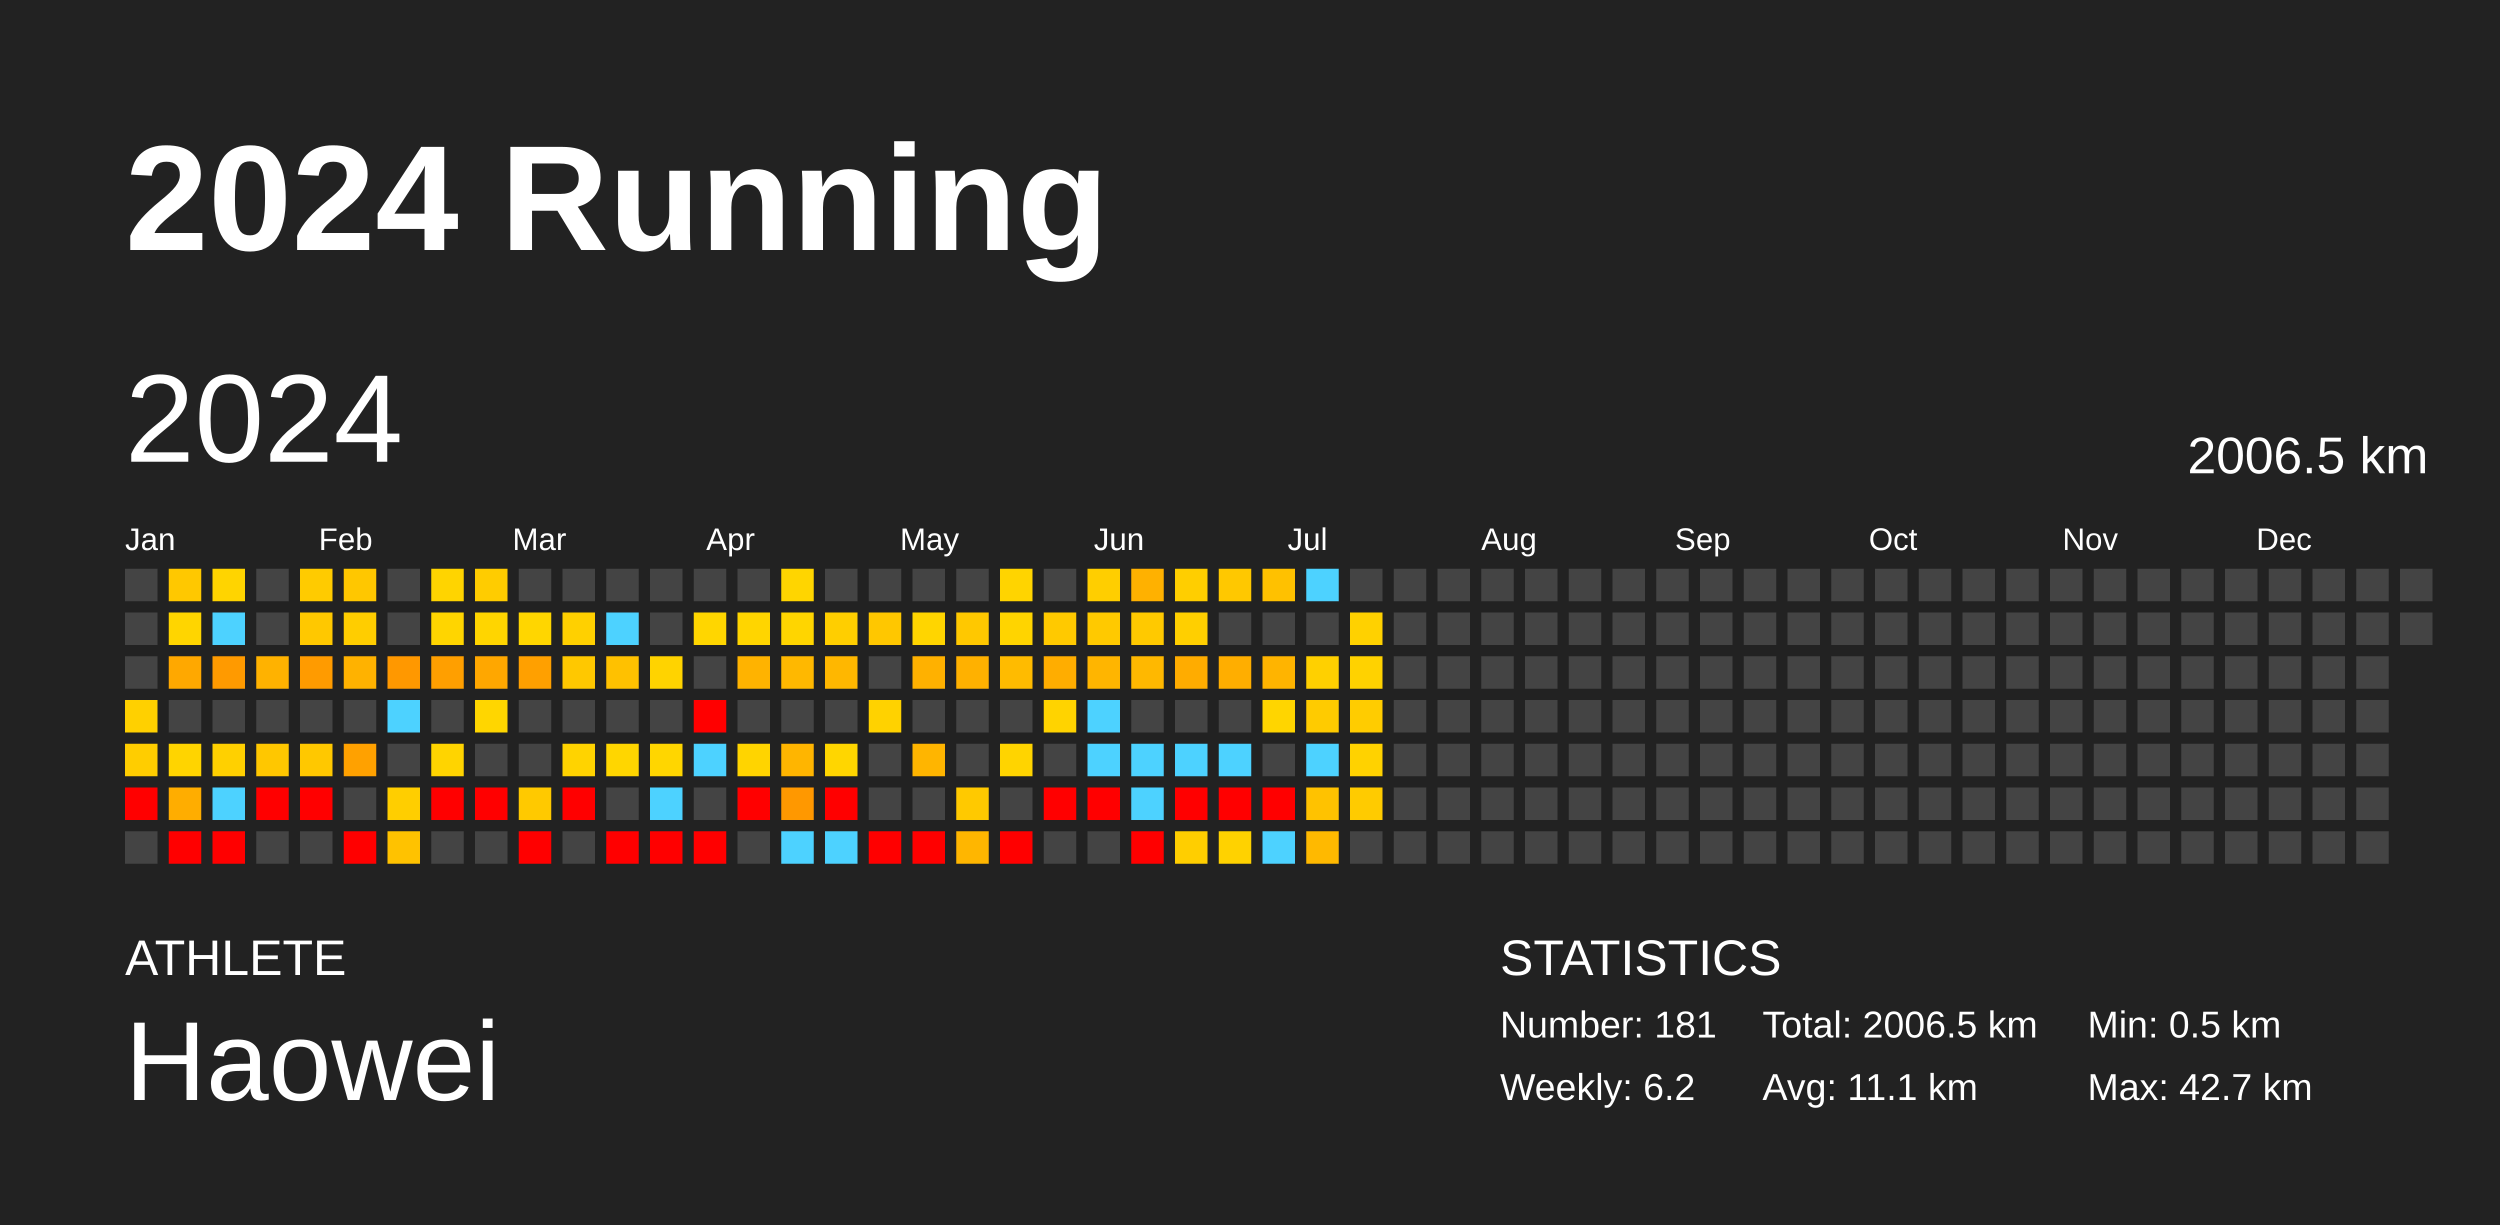
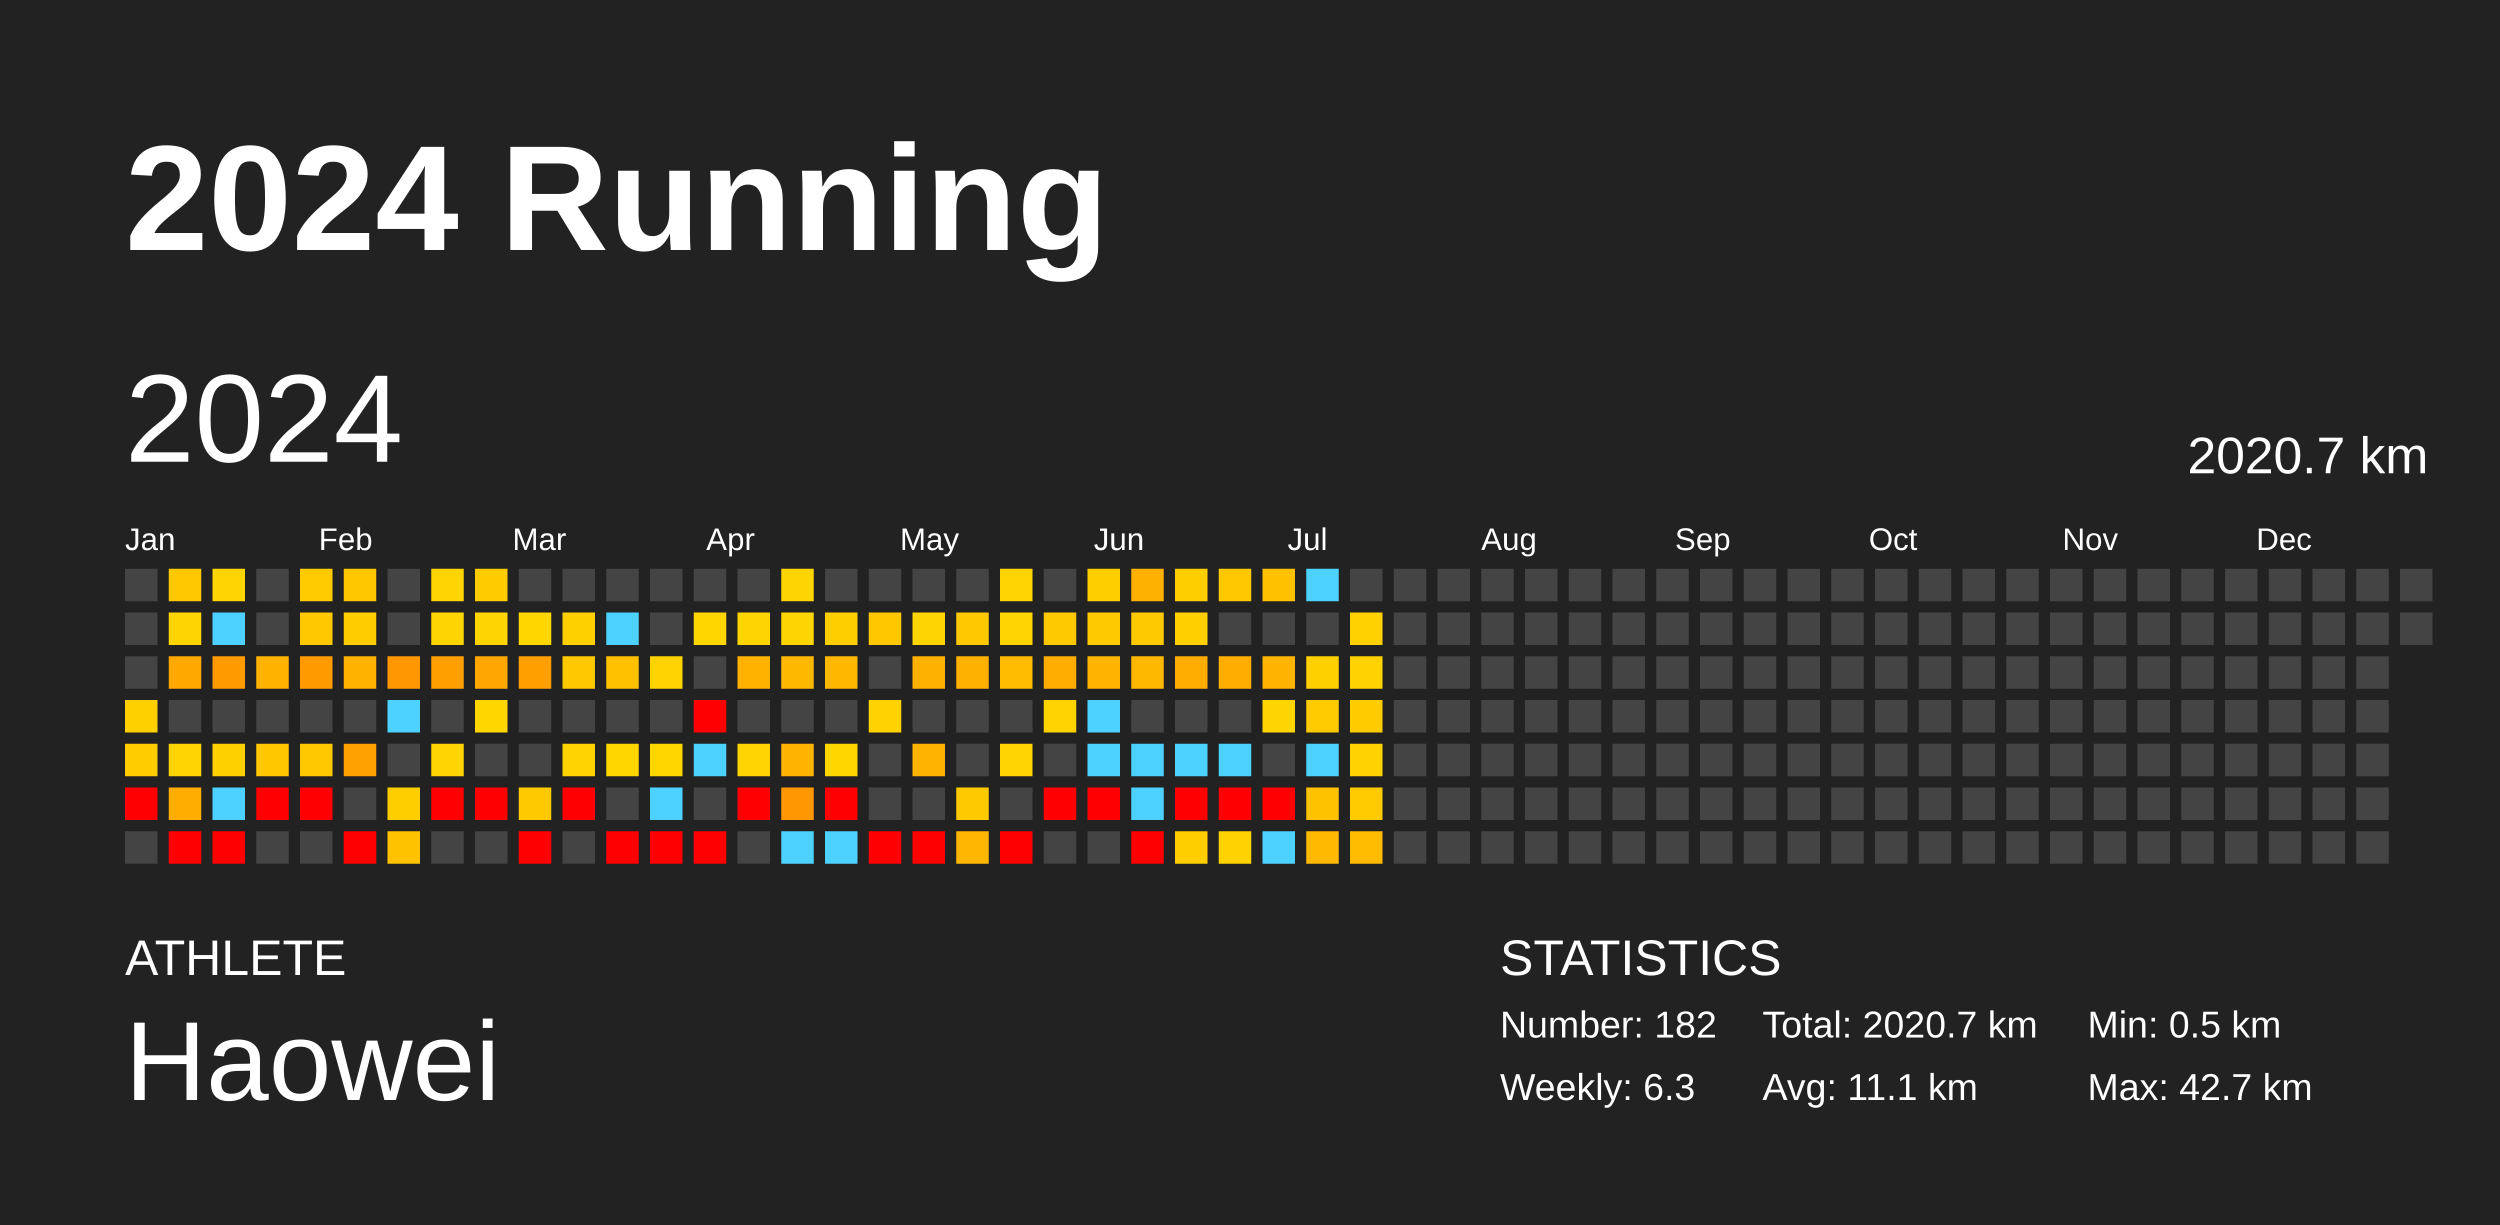
<svg xmlns="http://www.w3.org/2000/svg" baseProfile="full" height="98mm" version="1.1" viewBox="0,0,200,98" width="200mm">
  <defs />
  <rect fill="#222222" height="98" width="200" x="0" y="0" />
  <text fill="#FFFFFF" style="font-size:12px; font-family:Arial; font-weight:bold;" x="10" y="20">2024 Running</text>
  <text fill="#FFFFFF" style="font-size:4px; font-family:Arial" x="10" y="78">ATHLETE</text>
  <text fill="#FFFFFF" style="font-size:9px; font-family:Arial" x="10" y="88">Haowei</text>
  <text fill="#FFFFFF" style="font-size:4px; font-family:Arial" x="120" y="78">STATISTICS</text>
-   <text fill="#FFFFFF" style="font-size:3px; font-family:Arial" x="120" y="83">Number: 181</text>
-   <text fill="#FFFFFF" style="font-size:3px; font-family:Arial" x="120" y="88">Weekly: 6.2</text>
-   <text fill="#FFFFFF" style="font-size:3px; font-family:Arial" x="141" y="83">Total: 2006.5 km</text>
+   <text fill="#FFFFFF" style="font-size:3px; font-family:Arial" x="120" y="83">Number: 182</text>
+   <text fill="#FFFFFF" style="font-size:3px; font-family:Arial" x="120" y="88">Weekly: 6.3</text>
+   <text fill="#FFFFFF" style="font-size:3px; font-family:Arial" x="141" y="83">Total: 2020.7 km</text>
  <text fill="#FFFFFF" style="font-size:3px; font-family:Arial" x="141" y="88">Avg: 11.1 km</text>
  <text fill="#FFFFFF" style="font-size:3px; font-family:Arial" x="167" y="83">Min: 0.5 km</text>
  <text fill="#FFFFFF" style="font-size:3px; font-family:Arial" x="167" y="88">Max: 42.7 km</text>
  <text dominant-baseline="hanging" fill="#FFFFFF" style="font-size:10.0px; font-family:Arial;" x="10" y="30">2024</text>
-   <text dominant-baseline="hanging" fill="#FFFFFF" style="font-size:4.125px; font-family:Arial;" x="175" y="35">2006.5 km</text>
+   <text dominant-baseline="hanging" fill="#FFFFFF" style="font-size:4.125px; font-family:Arial;" x="175" y="35">2020.7 km</text>
  <text fill="#FFFFFF" style="font-size:2.5px; font-family:Arial" x="10.0" y="44">Jan</text>
  <text fill="#FFFFFF" style="font-size:2.5px; font-family:Arial" x="25.5" y="44">Feb</text>
  <text fill="#FFFFFF" style="font-size:2.5px; font-family:Arial" x="41.0" y="44">Mar</text>
  <text fill="#FFFFFF" style="font-size:2.5px; font-family:Arial" x="56.5" y="44">Apr</text>
  <text fill="#FFFFFF" style="font-size:2.5px; font-family:Arial" x="72.0" y="44">May</text>
  <text fill="#FFFFFF" style="font-size:2.5px; font-family:Arial" x="87.5" y="44">Jun</text>
  <text fill="#FFFFFF" style="font-size:2.5px; font-family:Arial" x="103.0" y="44">Jul</text>
  <text fill="#FFFFFF" style="font-size:2.5px; font-family:Arial" x="118.5" y="44">Aug</text>
  <text fill="#FFFFFF" style="font-size:2.5px; font-family:Arial" x="134.0" y="44">Sep</text>
  <text fill="#FFFFFF" style="font-size:2.5px; font-family:Arial" x="149.5" y="44">Oct</text>
  <text fill="#FFFFFF" style="font-size:2.5px; font-family:Arial" x="165.0" y="44">Nov</text>
  <text fill="#FFFFFF" style="font-size:2.5px; font-family:Arial" x="180.5" y="44">Dec</text>
  <rect fill="#444444" height="2.6" width="2.6" x="10.0" y="45.5" />
  <rect fill="#444444" height="2.6" width="2.6" x="10.0" y="49.0" />
  <rect fill="#444444" height="2.6" width="2.6" x="10.0" y="52.5" />
  <rect fill="#ffd000" height="2.6" width="2.6" x="10.0" y="56.0" />
  <rect fill="#ffcd00" height="2.6" width="2.6" x="10.0" y="59.5" />
  <rect fill="red" height="2.6" width="2.6" x="10.0" y="63.0" />
  <rect fill="#444444" height="2.6" width="2.6" x="10.0" y="66.5" />
  <rect fill="#ffc800" height="2.6" width="2.6" x="13.5" y="45.5" />
  <rect fill="#ffd500" height="2.6" width="2.6" x="13.5" y="49.0" />
  <rect fill="#ffa800" height="2.6" width="2.6" x="13.5" y="52.5" />
  <rect fill="#444444" height="2.6" width="2.6" x="13.5" y="56.0" />
  <rect fill="#ffd400" height="2.6" width="2.6" x="13.5" y="59.5" />
  <rect fill="#ffad00" height="2.6" width="2.6" x="13.5" y="63.0" />
  <rect fill="red" height="2.6" width="2.6" x="13.5" y="66.5" />
  <rect fill="#ffd400" height="2.6" width="2.6" x="17.0" y="45.5" />
  <rect fill="#4dd2ff" height="2.6" width="2.6" x="17.0" y="49.0" />
  <rect fill="#ff9a00" height="2.6" width="2.6" x="17.0" y="52.5" />
  <rect fill="#444444" height="2.6" width="2.6" x="17.0" y="56.0" />
  <rect fill="#ffd000" height="2.6" width="2.6" x="17.0" y="59.5" />
  <rect fill="#4dd2ff" height="2.6" width="2.6" x="17.0" y="63.0" />
  <rect fill="red" height="2.6" width="2.6" x="17.0" y="66.5" />
  <rect fill="#444444" height="2.6" width="2.6" x="20.5" y="45.5" />
  <rect fill="#444444" height="2.6" width="2.6" x="20.5" y="49.0" />
  <rect fill="#ffb200" height="2.6" width="2.6" x="20.5" y="52.5" />
  <rect fill="#444444" height="2.6" width="2.6" x="20.5" y="56.0" />
  <rect fill="#ffc700" height="2.6" width="2.6" x="20.5" y="59.5" />
  <rect fill="red" height="2.6" width="2.6" x="20.5" y="63.0" />
  <rect fill="#444444" height="2.6" width="2.6" x="20.5" y="66.5" />
  <rect fill="#ffcb00" height="2.6" width="2.6" x="24.0" y="45.5" />
  <rect fill="#ffc800" height="2.6" width="2.6" x="24.0" y="49.0" />
  <rect fill="#ff9b00" height="2.6" width="2.6" x="24.0" y="52.5" />
  <rect fill="#444444" height="2.6" width="2.6" x="24.0" y="56.0" />
  <rect fill="#ffc800" height="2.6" width="2.6" x="24.0" y="59.5" />
  <rect fill="red" height="2.6" width="2.6" x="24.0" y="63.0" />
  <rect fill="#444444" height="2.6" width="2.6" x="24.0" y="66.5" />
  <rect fill="#ffc700" height="2.6" width="2.6" x="27.5" y="45.5" />
  <rect fill="#ffcd00" height="2.6" width="2.6" x="27.5" y="49.0" />
  <rect fill="#ffb200" height="2.6" width="2.6" x="27.5" y="52.5" />
  <rect fill="#444444" height="2.6" width="2.6" x="27.5" y="56.0" />
  <rect fill="#ffa100" height="2.6" width="2.6" x="27.5" y="59.5" />
  <rect fill="#444444" height="2.6" width="2.6" x="27.5" y="63.0" />
  <rect fill="red" height="2.6" width="2.6" x="27.5" y="66.5" />
  <rect fill="#444444" height="2.6" width="2.6" x="31.0" y="45.5" />
  <rect fill="#444444" height="2.6" width="2.6" x="31.0" y="49.0" />
  <rect fill="#ff9800" height="2.6" width="2.6" x="31.0" y="52.5" />
  <rect fill="#4dd2ff" height="2.6" width="2.6" x="31.0" y="56.0" />
  <rect fill="#444444" height="2.6" width="2.6" x="31.0" y="59.5" />
  <rect fill="#ffce00" height="2.6" width="2.6" x="31.0" y="63.0" />
  <rect fill="#ffc200" height="2.6" width="2.6" x="31.0" y="66.5" />
  <rect fill="#ffd400" height="2.6" width="2.6" x="34.5" y="45.5" />
  <rect fill="#ffd500" height="2.6" width="2.6" x="34.5" y="49.0" />
  <rect fill="#ff9f00" height="2.6" width="2.6" x="34.5" y="52.5" />
  <rect fill="#444444" height="2.6" width="2.6" x="34.5" y="56.0" />
  <rect fill="#ffd400" height="2.6" width="2.6" x="34.5" y="59.5" />
  <rect fill="red" height="2.6" width="2.6" x="34.5" y="63.0" />
  <rect fill="#444444" height="2.6" width="2.6" x="34.5" y="66.5" />
  <rect fill="#ffcc00" height="2.6" width="2.6" x="38.0" y="45.5" />
  <rect fill="#ffd500" height="2.6" width="2.6" x="38.0" y="49.0" />
  <rect fill="#ffa700" height="2.6" width="2.6" x="38.0" y="52.5" />
  <rect fill="#ffd600" height="2.6" width="2.6" x="38.0" y="56.0" />
  <rect fill="#444444" height="2.6" width="2.6" x="38.0" y="59.5" />
  <rect fill="red" height="2.6" width="2.6" x="38.0" y="63.0" />
  <rect fill="#444444" height="2.6" width="2.6" x="38.0" y="66.5" />
  <rect fill="#444444" height="2.6" width="2.6" x="41.5" y="45.5" />
  <rect fill="#ffd600" height="2.6" width="2.6" x="41.5" y="49.0" />
  <rect fill="#ffa000" height="2.6" width="2.6" x="41.5" y="52.5" />
  <rect fill="#444444" height="2.6" width="2.6" x="41.5" y="56.0" />
  <rect fill="#444444" height="2.6" width="2.6" x="41.5" y="59.5" />
  <rect fill="#ffc900" height="2.6" width="2.6" x="41.5" y="63.0" />
  <rect fill="red" height="2.6" width="2.6" x="41.5" y="66.5" />
  <rect fill="#444444" height="2.6" width="2.6" x="45.0" y="45.5" />
  <rect fill="#ffd000" height="2.6" width="2.6" x="45.0" y="49.0" />
  <rect fill="#ffc800" height="2.6" width="2.6" x="45.0" y="52.5" />
  <rect fill="#444444" height="2.6" width="2.6" x="45.0" y="56.0" />
  <rect fill="#ffd300" height="2.6" width="2.6" x="45.0" y="59.5" />
  <rect fill="red" height="2.6" width="2.6" x="45.0" y="63.0" />
  <rect fill="#444444" height="2.6" width="2.6" x="45.0" y="66.5" />
  <rect fill="#444444" height="2.6" width="2.6" x="48.5" y="45.5" />
  <rect fill="#4dd2ff" height="2.6" width="2.6" x="48.5" y="49.0" />
  <rect fill="#ffc100" height="2.6" width="2.6" x="48.5" y="52.5" />
  <rect fill="#444444" height="2.6" width="2.6" x="48.5" y="56.0" />
  <rect fill="#ffd600" height="2.6" width="2.6" x="48.5" y="59.5" />
  <rect fill="#444444" height="2.6" width="2.6" x="48.5" y="63.0" />
  <rect fill="red" height="2.6" width="2.6" x="48.5" y="66.5" />
  <rect fill="#444444" height="2.6" width="2.6" x="52.0" y="45.5" />
  <rect fill="#444444" height="2.6" width="2.6" x="52.0" y="49.0" />
  <rect fill="#ffd300" height="2.6" width="2.6" x="52.0" y="52.5" />
  <rect fill="#444444" height="2.6" width="2.6" x="52.0" y="56.0" />
  <rect fill="#ffd600" height="2.6" width="2.6" x="52.0" y="59.5" />
  <rect fill="#4dd2ff" height="2.6" width="2.6" x="52.0" y="63.0" />
  <rect fill="red" height="2.6" width="2.6" x="52.0" y="66.5" />
  <rect fill="#444444" height="2.6" width="2.6" x="55.5" y="45.5" />
  <rect fill="#ffd600" height="2.6" width="2.6" x="55.5" y="49.0" />
  <rect fill="#444444" height="2.6" width="2.6" x="55.5" y="52.5" />
  <rect fill="red" height="2.6" width="2.6" x="55.5" y="56.0" />
  <rect fill="#4dd2ff" height="2.6" width="2.6" x="55.5" y="59.5" />
  <rect fill="#444444" height="2.6" width="2.6" x="55.5" y="63.0" />
  <rect fill="red" height="2.6" width="2.6" x="55.5" y="66.5" />
  <rect fill="#444444" height="2.6" width="2.6" x="59.0" y="45.5" />
  <rect fill="#ffd500" height="2.6" width="2.6" x="59.0" y="49.0" />
  <rect fill="#ffb300" height="2.6" width="2.6" x="59.0" y="52.5" />
  <rect fill="#444444" height="2.6" width="2.6" x="59.0" y="56.0" />
  <rect fill="#ffd400" height="2.6" width="2.6" x="59.0" y="59.5" />
  <rect fill="red" height="2.6" width="2.6" x="59.0" y="63.0" />
  <rect fill="#444444" height="2.6" width="2.6" x="59.0" y="66.5" />
  <rect fill="#ffd500" height="2.6" width="2.6" x="62.5" y="45.5" />
  <rect fill="#ffd500" height="2.6" width="2.6" x="62.5" y="49.0" />
  <rect fill="#ffb800" height="2.6" width="2.6" x="62.5" y="52.5" />
  <rect fill="#444444" height="2.6" width="2.6" x="62.5" y="56.0" />
  <rect fill="#ffb500" height="2.6" width="2.6" x="62.5" y="59.5" />
  <rect fill="#ff9800" height="2.6" width="2.6" x="62.5" y="63.0" />
  <rect fill="#4dd2ff" height="2.6" width="2.6" x="62.5" y="66.5" />
  <rect fill="#444444" height="2.6" width="2.6" x="66.0" y="45.5" />
  <rect fill="#ffce00" height="2.6" width="2.6" x="66.0" y="49.0" />
  <rect fill="#ffb700" height="2.6" width="2.6" x="66.0" y="52.5" />
  <rect fill="#444444" height="2.6" width="2.6" x="66.0" y="56.0" />
  <rect fill="#ffd600" height="2.6" width="2.6" x="66.0" y="59.5" />
  <rect fill="red" height="2.6" width="2.6" x="66.0" y="63.0" />
  <rect fill="#4dd2ff" height="2.6" width="2.6" x="66.0" y="66.5" />
  <rect fill="#444444" height="2.6" width="2.6" x="69.5" y="45.5" />
  <rect fill="#ffc700" height="2.6" width="2.6" x="69.5" y="49.0" />
  <rect fill="#444444" height="2.6" width="2.6" x="69.5" y="52.5" />
  <rect fill="#ffd200" height="2.6" width="2.6" x="69.5" y="56.0" />
  <rect fill="#444444" height="2.6" width="2.6" x="69.5" y="59.5" />
  <rect fill="#444444" height="2.6" width="2.6" x="69.5" y="63.0" />
  <rect fill="red" height="2.6" width="2.6" x="69.5" y="66.5" />
  <rect fill="#444444" height="2.6" width="2.6" x="73.0" y="45.5" />
  <rect fill="#ffd500" height="2.6" width="2.6" x="73.0" y="49.0" />
  <rect fill="#ffb100" height="2.6" width="2.6" x="73.0" y="52.5" />
  <rect fill="#444444" height="2.6" width="2.6" x="73.0" y="56.0" />
  <rect fill="#ffb500" height="2.6" width="2.6" x="73.0" y="59.5" />
  <rect fill="#444444" height="2.6" width="2.6" x="73.0" y="63.0" />
  <rect fill="red" height="2.6" width="2.6" x="73.0" y="66.5" />
  <rect fill="#444444" height="2.6" width="2.6" x="76.5" y="45.5" />
  <rect fill="#ffc800" height="2.6" width="2.6" x="76.5" y="49.0" />
  <rect fill="#ffb100" height="2.6" width="2.6" x="76.5" y="52.5" />
  <rect fill="#444444" height="2.6" width="2.6" x="76.5" y="56.0" />
  <rect fill="#444444" height="2.6" width="2.6" x="76.5" y="59.5" />
  <rect fill="#ffc900" height="2.6" width="2.6" x="76.5" y="63.0" />
  <rect fill="#ffb600" height="2.6" width="2.6" x="76.5" y="66.5" />
  <rect fill="#ffd400" height="2.6" width="2.6" x="80.0" y="45.5" />
  <rect fill="#ffd400" height="2.6" width="2.6" x="80.0" y="49.0" />
  <rect fill="#ffbb00" height="2.6" width="2.6" x="80.0" y="52.5" />
  <rect fill="#444444" height="2.6" width="2.6" x="80.0" y="56.0" />
  <rect fill="#ffd400" height="2.6" width="2.6" x="80.0" y="59.5" />
  <rect fill="#444444" height="2.6" width="2.6" x="80.0" y="63.0" />
  <rect fill="red" height="2.6" width="2.6" x="80.0" y="66.5" />
  <rect fill="#444444" height="2.6" width="2.6" x="83.5" y="45.5" />
  <rect fill="#ffc900" height="2.6" width="2.6" x="83.5" y="49.0" />
  <rect fill="#ffad00" height="2.6" width="2.6" x="83.5" y="52.5" />
  <rect fill="#ffd300" height="2.6" width="2.6" x="83.5" y="56.0" />
  <rect fill="#444444" height="2.6" width="2.6" x="83.5" y="59.5" />
  <rect fill="red" height="2.6" width="2.6" x="83.5" y="63.0" />
  <rect fill="#444444" height="2.6" width="2.6" x="83.5" y="66.5" />
  <rect fill="#ffce00" height="2.6" width="2.6" x="87.0" y="45.5" />
  <rect fill="#ffc900" height="2.6" width="2.6" x="87.0" y="49.0" />
  <rect fill="#ffb500" height="2.6" width="2.6" x="87.0" y="52.5" />
  <rect fill="#4dd2ff" height="2.6" width="2.6" x="87.0" y="56.0" />
  <rect fill="#4dd2ff" height="2.6" width="2.6" x="87.0" y="59.5" />
  <rect fill="red" height="2.6" width="2.6" x="87.0" y="63.0" />
  <rect fill="#444444" height="2.6" width="2.6" x="87.0" y="66.5" />
  <rect fill="#ffb100" height="2.6" width="2.6" x="90.5" y="45.5" />
  <rect fill="#ffc900" height="2.6" width="2.6" x="90.5" y="49.0" />
  <rect fill="#ffb800" height="2.6" width="2.6" x="90.5" y="52.5" />
  <rect fill="#444444" height="2.6" width="2.6" x="90.5" y="56.0" />
  <rect fill="#4dd2ff" height="2.6" width="2.6" x="90.5" y="59.5" />
  <rect fill="#4dd2ff" height="2.6" width="2.6" x="90.5" y="63.0" />
  <rect fill="red" height="2.6" width="2.6" x="90.5" y="66.5" />
  <rect fill="#ffce00" height="2.6" width="2.6" x="94.0" y="45.5" />
  <rect fill="#ffcf00" height="2.6" width="2.6" x="94.0" y="49.0" />
  <rect fill="#ffac00" height="2.6" width="2.6" x="94.0" y="52.5" />
  <rect fill="#444444" height="2.6" width="2.6" x="94.0" y="56.0" />
  <rect fill="#4dd2ff" height="2.6" width="2.6" x="94.0" y="59.5" />
  <rect fill="red" height="2.6" width="2.6" x="94.0" y="63.0" />
  <rect fill="#ffce00" height="2.6" width="2.6" x="94.0" y="66.5" />
  <rect fill="#ffc800" height="2.6" width="2.6" x="97.5" y="45.5" />
  <rect fill="#444444" height="2.6" width="2.6" x="97.5" y="49.0" />
  <rect fill="#ffae00" height="2.6" width="2.6" x="97.5" y="52.5" />
  <rect fill="#444444" height="2.6" width="2.6" x="97.5" y="56.0" />
  <rect fill="#4dd2ff" height="2.6" width="2.6" x="97.5" y="59.5" />
  <rect fill="red" height="2.6" width="2.6" x="97.5" y="63.0" />
  <rect fill="#ffd200" height="2.6" width="2.6" x="97.5" y="66.5" />
  <rect fill="#ffc100" height="2.6" width="2.6" x="101.0" y="45.5" />
  <rect fill="#444444" height="2.6" width="2.6" x="101.0" y="49.0" />
  <rect fill="#ffb400" height="2.6" width="2.6" x="101.0" y="52.5" />
  <rect fill="#ffd500" height="2.6" width="2.6" x="101.0" y="56.0" />
  <rect fill="#444444" height="2.6" width="2.6" x="101.0" y="59.5" />
  <rect fill="red" height="2.6" width="2.6" x="101.0" y="63.0" />
  <rect fill="#4dd2ff" height="2.6" width="2.6" x="101.0" y="66.5" />
  <rect fill="#4dd2ff" height="2.6" width="2.6" x="104.5" y="45.5" />
  <rect fill="#444444" height="2.6" width="2.6" x="104.5" y="49.0" />
  <rect fill="#ffd000" height="2.6" width="2.6" x="104.5" y="52.5" />
  <rect fill="#ffcb00" height="2.6" width="2.6" x="104.5" y="56.0" />
  <rect fill="#4dd2ff" height="2.6" width="2.6" x="104.5" y="59.5" />
  <rect fill="#ffc200" height="2.6" width="2.6" x="104.5" y="63.0" />
  <rect fill="#ffb900" height="2.6" width="2.6" x="104.5" y="66.5" />
  <rect fill="#444444" height="2.6" width="2.6" x="108.0" y="45.5" />
  <rect fill="#ffd100" height="2.6" width="2.6" x="108.0" y="49.0" />
  <rect fill="#ffd200" height="2.6" width="2.6" x="108.0" y="52.5" />
  <rect fill="#ffcc00" height="2.6" width="2.6" x="108.0" y="56.0" />
  <rect fill="#ffd200" height="2.6" width="2.6" x="108.0" y="59.5" />
  <rect fill="#ffcb00" height="2.6" width="2.6" x="108.0" y="63.0" />
-   <rect fill="#444444" height="2.6" width="2.6" x="108.0" y="66.5" />
+   <rect fill="#ffbb00" height="2.6" width="2.6" x="108.0" y="66.5" />
  <rect fill="#444444" height="2.6" width="2.6" x="111.5" y="45.5" />
  <rect fill="#444444" height="2.6" width="2.6" x="111.5" y="49.0" />
  <rect fill="#444444" height="2.6" width="2.6" x="111.5" y="52.5" />
  <rect fill="#444444" height="2.6" width="2.6" x="111.5" y="56.0" />
  <rect fill="#444444" height="2.6" width="2.6" x="111.5" y="59.5" />
  <rect fill="#444444" height="2.6" width="2.6" x="111.5" y="63.0" />
  <rect fill="#444444" height="2.6" width="2.6" x="111.5" y="66.5" />
  <rect fill="#444444" height="2.6" width="2.6" x="115.0" y="45.5" />
  <rect fill="#444444" height="2.6" width="2.6" x="115.0" y="49.0" />
  <rect fill="#444444" height="2.6" width="2.6" x="115.0" y="52.5" />
  <rect fill="#444444" height="2.6" width="2.6" x="115.0" y="56.0" />
  <rect fill="#444444" height="2.6" width="2.6" x="115.0" y="59.5" />
  <rect fill="#444444" height="2.6" width="2.6" x="115.0" y="63.0" />
  <rect fill="#444444" height="2.6" width="2.6" x="115.0" y="66.5" />
  <rect fill="#444444" height="2.6" width="2.6" x="118.5" y="45.5" />
  <rect fill="#444444" height="2.6" width="2.6" x="118.5" y="49.0" />
  <rect fill="#444444" height="2.6" width="2.6" x="118.5" y="52.5" />
  <rect fill="#444444" height="2.6" width="2.6" x="118.5" y="56.0" />
  <rect fill="#444444" height="2.6" width="2.6" x="118.5" y="59.5" />
  <rect fill="#444444" height="2.6" width="2.6" x="118.5" y="63.0" />
  <rect fill="#444444" height="2.6" width="2.6" x="118.5" y="66.5" />
  <rect fill="#444444" height="2.6" width="2.6" x="122.0" y="45.5" />
  <rect fill="#444444" height="2.6" width="2.6" x="122.0" y="49.0" />
  <rect fill="#444444" height="2.6" width="2.6" x="122.0" y="52.5" />
  <rect fill="#444444" height="2.6" width="2.6" x="122.0" y="56.0" />
  <rect fill="#444444" height="2.6" width="2.6" x="122.0" y="59.5" />
  <rect fill="#444444" height="2.6" width="2.6" x="122.0" y="63.0" />
  <rect fill="#444444" height="2.6" width="2.6" x="122.0" y="66.5" />
  <rect fill="#444444" height="2.6" width="2.6" x="125.5" y="45.5" />
  <rect fill="#444444" height="2.6" width="2.6" x="125.5" y="49.0" />
  <rect fill="#444444" height="2.6" width="2.6" x="125.5" y="52.5" />
  <rect fill="#444444" height="2.6" width="2.6" x="125.5" y="56.0" />
  <rect fill="#444444" height="2.6" width="2.6" x="125.5" y="59.5" />
  <rect fill="#444444" height="2.6" width="2.6" x="125.5" y="63.0" />
  <rect fill="#444444" height="2.6" width="2.6" x="125.5" y="66.5" />
  <rect fill="#444444" height="2.6" width="2.6" x="129.0" y="45.5" />
  <rect fill="#444444" height="2.6" width="2.6" x="129.0" y="49.0" />
  <rect fill="#444444" height="2.6" width="2.6" x="129.0" y="52.5" />
  <rect fill="#444444" height="2.6" width="2.6" x="129.0" y="56.0" />
  <rect fill="#444444" height="2.6" width="2.6" x="129.0" y="59.5" />
  <rect fill="#444444" height="2.6" width="2.6" x="129.0" y="63.0" />
  <rect fill="#444444" height="2.6" width="2.6" x="129.0" y="66.5" />
  <rect fill="#444444" height="2.6" width="2.6" x="132.5" y="45.5" />
  <rect fill="#444444" height="2.6" width="2.6" x="132.5" y="49.0" />
  <rect fill="#444444" height="2.6" width="2.6" x="132.5" y="52.5" />
  <rect fill="#444444" height="2.6" width="2.6" x="132.5" y="56.0" />
  <rect fill="#444444" height="2.6" width="2.6" x="132.5" y="59.5" />
  <rect fill="#444444" height="2.6" width="2.6" x="132.5" y="63.0" />
  <rect fill="#444444" height="2.6" width="2.6" x="132.5" y="66.5" />
  <rect fill="#444444" height="2.6" width="2.6" x="136.0" y="45.5" />
  <rect fill="#444444" height="2.6" width="2.6" x="136.0" y="49.0" />
  <rect fill="#444444" height="2.6" width="2.6" x="136.0" y="52.5" />
  <rect fill="#444444" height="2.6" width="2.6" x="136.0" y="56.0" />
  <rect fill="#444444" height="2.6" width="2.6" x="136.0" y="59.5" />
  <rect fill="#444444" height="2.6" width="2.6" x="136.0" y="63.0" />
  <rect fill="#444444" height="2.6" width="2.6" x="136.0" y="66.5" />
  <rect fill="#444444" height="2.6" width="2.6" x="139.5" y="45.5" />
  <rect fill="#444444" height="2.6" width="2.6" x="139.5" y="49.0" />
  <rect fill="#444444" height="2.6" width="2.6" x="139.5" y="52.5" />
  <rect fill="#444444" height="2.6" width="2.6" x="139.5" y="56.0" />
  <rect fill="#444444" height="2.6" width="2.6" x="139.5" y="59.5" />
  <rect fill="#444444" height="2.6" width="2.6" x="139.5" y="63.0" />
  <rect fill="#444444" height="2.6" width="2.6" x="139.5" y="66.5" />
  <rect fill="#444444" height="2.6" width="2.6" x="143.0" y="45.5" />
  <rect fill="#444444" height="2.6" width="2.6" x="143.0" y="49.0" />
  <rect fill="#444444" height="2.6" width="2.6" x="143.0" y="52.5" />
  <rect fill="#444444" height="2.6" width="2.6" x="143.0" y="56.0" />
  <rect fill="#444444" height="2.6" width="2.6" x="143.0" y="59.5" />
  <rect fill="#444444" height="2.6" width="2.6" x="143.0" y="63.0" />
  <rect fill="#444444" height="2.6" width="2.6" x="143.0" y="66.5" />
  <rect fill="#444444" height="2.6" width="2.6" x="146.5" y="45.5" />
  <rect fill="#444444" height="2.6" width="2.6" x="146.5" y="49.0" />
  <rect fill="#444444" height="2.6" width="2.6" x="146.5" y="52.5" />
  <rect fill="#444444" height="2.6" width="2.6" x="146.5" y="56.0" />
  <rect fill="#444444" height="2.6" width="2.6" x="146.5" y="59.5" />
  <rect fill="#444444" height="2.6" width="2.6" x="146.5" y="63.0" />
  <rect fill="#444444" height="2.6" width="2.6" x="146.5" y="66.5" />
  <rect fill="#444444" height="2.6" width="2.6" x="150.0" y="45.5" />
  <rect fill="#444444" height="2.6" width="2.6" x="150.0" y="49.0" />
  <rect fill="#444444" height="2.6" width="2.6" x="150.0" y="52.5" />
  <rect fill="#444444" height="2.6" width="2.6" x="150.0" y="56.0" />
  <rect fill="#444444" height="2.6" width="2.6" x="150.0" y="59.5" />
  <rect fill="#444444" height="2.6" width="2.6" x="150.0" y="63.0" />
  <rect fill="#444444" height="2.6" width="2.6" x="150.0" y="66.5" />
  <rect fill="#444444" height="2.6" width="2.6" x="153.5" y="45.5" />
  <rect fill="#444444" height="2.6" width="2.6" x="153.5" y="49.0" />
  <rect fill="#444444" height="2.6" width="2.6" x="153.5" y="52.5" />
  <rect fill="#444444" height="2.6" width="2.6" x="153.5" y="56.0" />
  <rect fill="#444444" height="2.6" width="2.6" x="153.5" y="59.5" />
  <rect fill="#444444" height="2.6" width="2.6" x="153.5" y="63.0" />
  <rect fill="#444444" height="2.6" width="2.6" x="153.5" y="66.5" />
  <rect fill="#444444" height="2.6" width="2.6" x="157.0" y="45.5" />
  <rect fill="#444444" height="2.6" width="2.6" x="157.0" y="49.0" />
  <rect fill="#444444" height="2.6" width="2.6" x="157.0" y="52.5" />
  <rect fill="#444444" height="2.6" width="2.6" x="157.0" y="56.0" />
  <rect fill="#444444" height="2.6" width="2.6" x="157.0" y="59.5" />
  <rect fill="#444444" height="2.6" width="2.6" x="157.0" y="63.0" />
  <rect fill="#444444" height="2.6" width="2.6" x="157.0" y="66.5" />
  <rect fill="#444444" height="2.6" width="2.6" x="160.5" y="45.5" />
  <rect fill="#444444" height="2.6" width="2.6" x="160.5" y="49.0" />
  <rect fill="#444444" height="2.6" width="2.6" x="160.5" y="52.5" />
  <rect fill="#444444" height="2.6" width="2.6" x="160.5" y="56.0" />
  <rect fill="#444444" height="2.6" width="2.6" x="160.5" y="59.5" />
  <rect fill="#444444" height="2.6" width="2.6" x="160.5" y="63.0" />
  <rect fill="#444444" height="2.6" width="2.6" x="160.5" y="66.5" />
  <rect fill="#444444" height="2.6" width="2.6" x="164.0" y="45.5" />
  <rect fill="#444444" height="2.6" width="2.6" x="164.0" y="49.0" />
  <rect fill="#444444" height="2.6" width="2.6" x="164.0" y="52.5" />
  <rect fill="#444444" height="2.6" width="2.6" x="164.0" y="56.0" />
  <rect fill="#444444" height="2.6" width="2.6" x="164.0" y="59.5" />
  <rect fill="#444444" height="2.6" width="2.6" x="164.0" y="63.0" />
  <rect fill="#444444" height="2.6" width="2.6" x="164.0" y="66.5" />
  <rect fill="#444444" height="2.6" width="2.6" x="167.5" y="45.5" />
  <rect fill="#444444" height="2.6" width="2.6" x="167.5" y="49.0" />
  <rect fill="#444444" height="2.6" width="2.6" x="167.5" y="52.5" />
  <rect fill="#444444" height="2.6" width="2.6" x="167.5" y="56.0" />
  <rect fill="#444444" height="2.6" width="2.6" x="167.5" y="59.5" />
  <rect fill="#444444" height="2.6" width="2.6" x="167.5" y="63.0" />
  <rect fill="#444444" height="2.6" width="2.6" x="167.5" y="66.5" />
  <rect fill="#444444" height="2.6" width="2.6" x="171.0" y="45.5" />
  <rect fill="#444444" height="2.6" width="2.6" x="171.0" y="49.0" />
  <rect fill="#444444" height="2.6" width="2.6" x="171.0" y="52.5" />
  <rect fill="#444444" height="2.6" width="2.6" x="171.0" y="56.0" />
  <rect fill="#444444" height="2.6" width="2.6" x="171.0" y="59.5" />
  <rect fill="#444444" height="2.6" width="2.6" x="171.0" y="63.0" />
  <rect fill="#444444" height="2.6" width="2.6" x="171.0" y="66.5" />
  <rect fill="#444444" height="2.6" width="2.6" x="174.5" y="45.5" />
  <rect fill="#444444" height="2.6" width="2.6" x="174.5" y="49.0" />
  <rect fill="#444444" height="2.6" width="2.6" x="174.5" y="52.5" />
  <rect fill="#444444" height="2.6" width="2.6" x="174.5" y="56.0" />
  <rect fill="#444444" height="2.6" width="2.6" x="174.5" y="59.5" />
  <rect fill="#444444" height="2.6" width="2.6" x="174.5" y="63.0" />
  <rect fill="#444444" height="2.6" width="2.6" x="174.5" y="66.5" />
  <rect fill="#444444" height="2.6" width="2.6" x="178.0" y="45.5" />
  <rect fill="#444444" height="2.6" width="2.6" x="178.0" y="49.0" />
  <rect fill="#444444" height="2.6" width="2.6" x="178.0" y="52.5" />
  <rect fill="#444444" height="2.6" width="2.6" x="178.0" y="56.0" />
  <rect fill="#444444" height="2.6" width="2.6" x="178.0" y="59.5" />
  <rect fill="#444444" height="2.6" width="2.6" x="178.0" y="63.0" />
  <rect fill="#444444" height="2.6" width="2.6" x="178.0" y="66.5" />
  <rect fill="#444444" height="2.6" width="2.6" x="181.5" y="45.5" />
  <rect fill="#444444" height="2.6" width="2.6" x="181.5" y="49.0" />
  <rect fill="#444444" height="2.6" width="2.6" x="181.5" y="52.5" />
  <rect fill="#444444" height="2.6" width="2.6" x="181.5" y="56.0" />
  <rect fill="#444444" height="2.6" width="2.6" x="181.5" y="59.5" />
  <rect fill="#444444" height="2.6" width="2.6" x="181.5" y="63.0" />
  <rect fill="#444444" height="2.6" width="2.6" x="181.5" y="66.5" />
  <rect fill="#444444" height="2.6" width="2.6" x="185.0" y="45.5" />
  <rect fill="#444444" height="2.6" width="2.6" x="185.0" y="49.0" />
  <rect fill="#444444" height="2.6" width="2.6" x="185.0" y="52.5" />
  <rect fill="#444444" height="2.6" width="2.6" x="185.0" y="56.0" />
  <rect fill="#444444" height="2.6" width="2.6" x="185.0" y="59.5" />
  <rect fill="#444444" height="2.6" width="2.6" x="185.0" y="63.0" />
  <rect fill="#444444" height="2.6" width="2.6" x="185.0" y="66.5" />
  <rect fill="#444444" height="2.6" width="2.6" x="188.5" y="45.5" />
  <rect fill="#444444" height="2.6" width="2.6" x="188.5" y="49.0" />
  <rect fill="#444444" height="2.6" width="2.6" x="188.5" y="52.5" />
  <rect fill="#444444" height="2.6" width="2.6" x="188.5" y="56.0" />
  <rect fill="#444444" height="2.6" width="2.6" x="188.5" y="59.5" />
  <rect fill="#444444" height="2.6" width="2.6" x="188.5" y="63.0" />
  <rect fill="#444444" height="2.6" width="2.6" x="188.5" y="66.5" />
  <rect fill="#444444" height="2.6" width="2.6" x="192.0" y="45.5" />
  <rect fill="#444444" height="2.6" width="2.6" x="192.0" y="49.0" />
</svg>
